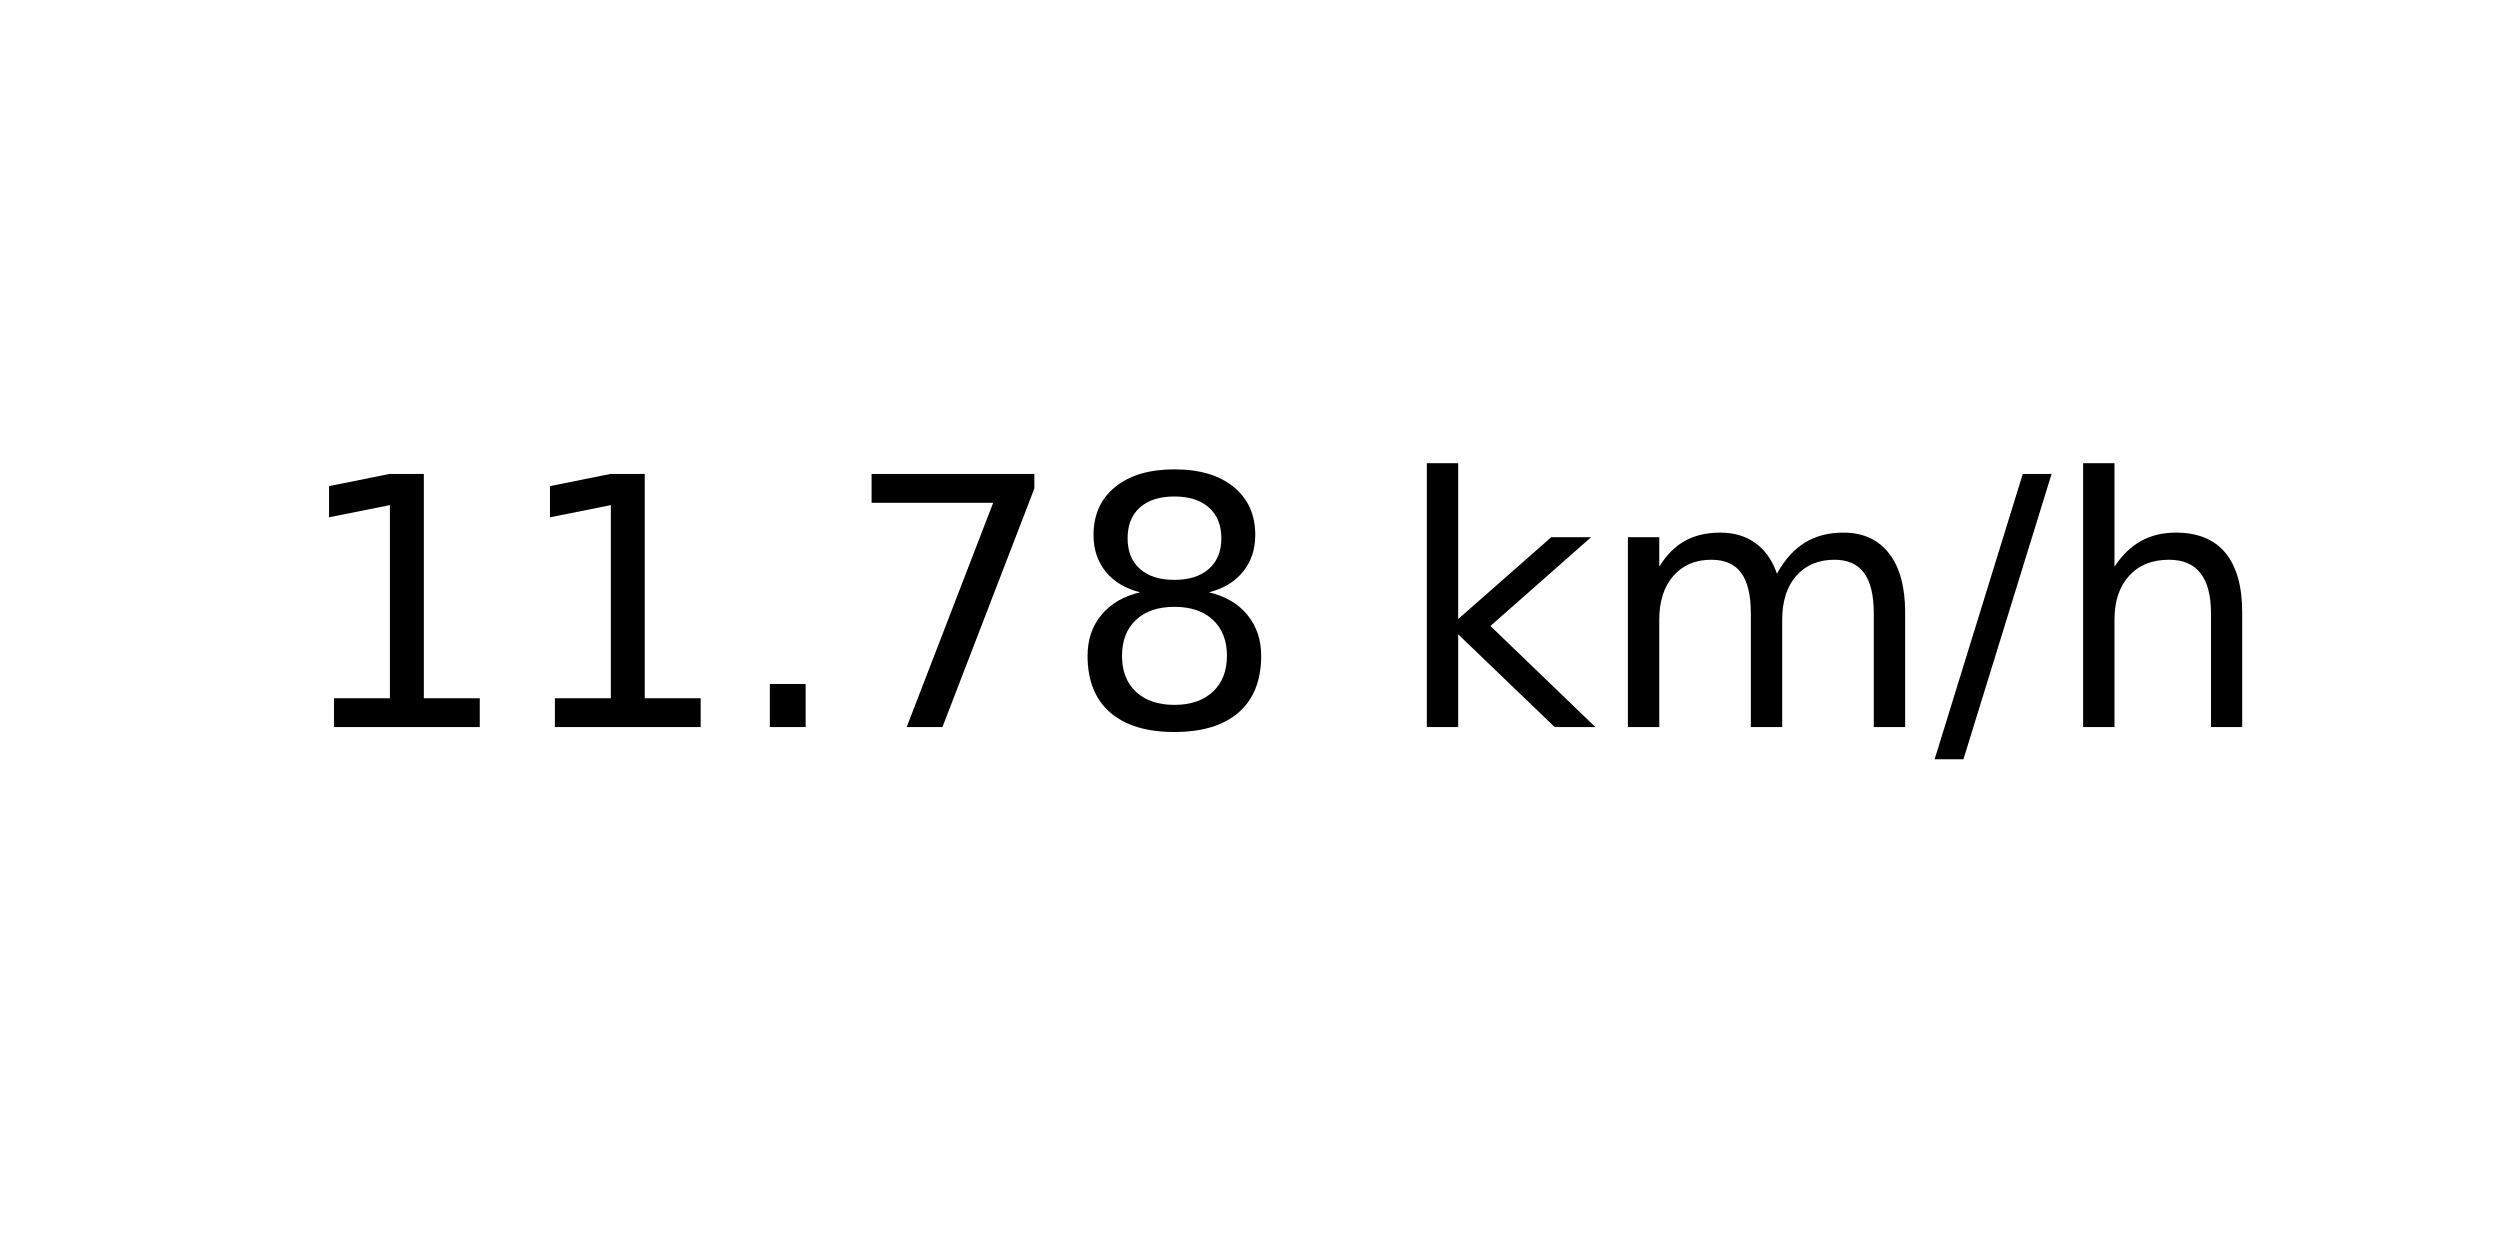
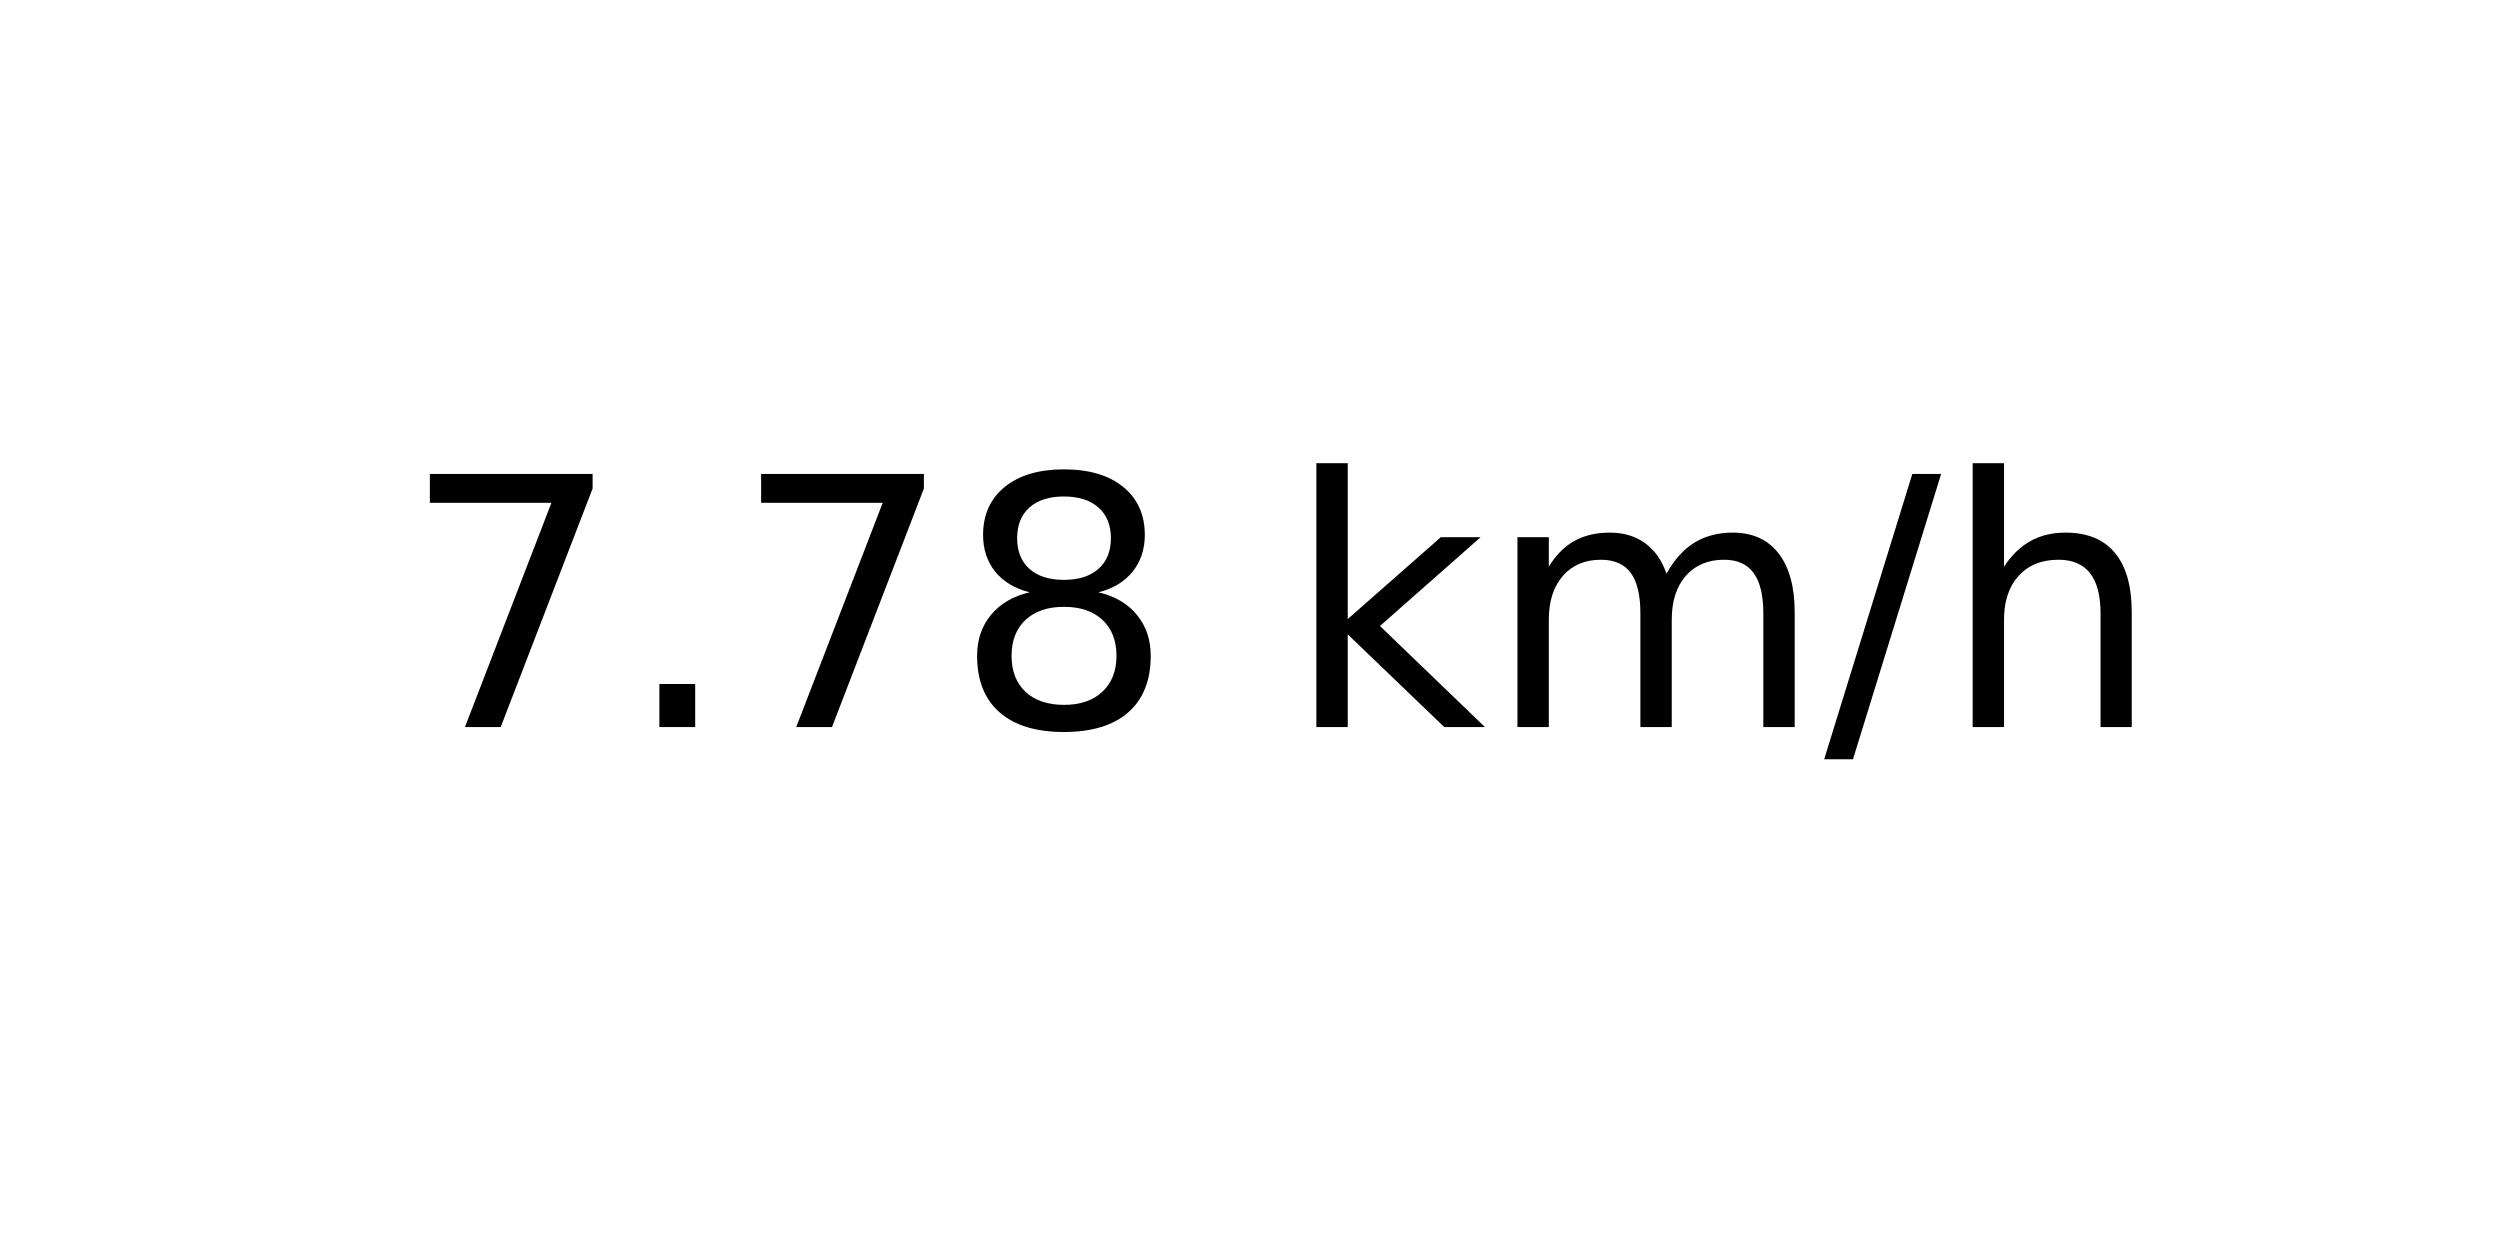
<svg xmlns="http://www.w3.org/2000/svg" xmlns:xlink="http://www.w3.org/1999/xlink" width="72pt" height="36pt" viewBox="0 0 72 36" version="1.1">
  <defs>
    <style type="text/css">*{stroke-linejoin: round; stroke-linecap: butt}</style>
  </defs>
  <g id="figure_1">
    <g id="axes_1">
      <g id="text_1">
-         <g transform="translate(8.378125 20.93937) scale(0.1 -0.1)">
+         <g transform="translate(11.55937 20.93937) scale(0.1 -0.1)">
          <defs>
-             <path id="DejaVuSans-31" d="M 794 531  L 1825 531  L 1825 4091  L 703 3866  L 703 4441  L 1819 4666  L 2450 4666  L 2450 531  L 3481 531  L 3481 0  L 794 0  L 794 531  z " transform="scale(0.015625)" />
+             <path id="DejaVuSans-37" d="M 525 4666  L 3525 4666  L 3525 4397  L 1831 0  L 1172 0  L 2766 4134  L 525 4134  L 525 4666  z " transform="scale(0.015625)" />
            <path id="DejaVuSans-2e" d="M 684 794  L 1344 794  L 1344 0  L 684 0  L 684 794  z " transform="scale(0.015625)" />
-             <path id="DejaVuSans-37" d="M 525 4666  L 3525 4666  L 3525 4397  L 1831 0  L 1172 0  L 2766 4134  L 525 4134  L 525 4666  z " transform="scale(0.015625)" />
            <path id="DejaVuSans-38" d="M 2034 2216  Q 1584 2216 1326 1975  Q 1069 1734 1069 1313  Q 1069 891 1326 650  Q 1584 409 2034 409  Q 2484 409 2743 651  Q 3003 894 3003 1313  Q 3003 1734 2745 1975  Q 2488 2216 2034 2216  z M 1403 2484  Q 997 2584 770 2862  Q 544 3141 544 3541  Q 544 4100 942 4425  Q 1341 4750 2034 4750  Q 2731 4750 3128 4425  Q 3525 4100 3525 3541  Q 3525 3141 3298 2862  Q 3072 2584 2669 2484  Q 3125 2378 3379 2068  Q 3634 1759 3634 1313  Q 3634 634 3220 271  Q 2806 -91 2034 -91  Q 1263 -91 848 271  Q 434 634 434 1313  Q 434 1759 690 2068  Q 947 2378 1403 2484  z M 1172 3481  Q 1172 3119 1398 2916  Q 1625 2713 2034 2713  Q 2441 2713 2670 2916  Q 2900 3119 2900 3481  Q 2900 3844 2670 4047  Q 2441 4250 2034 4250  Q 1625 4250 1398 4047  Q 1172 3844 1172 3481  z " transform="scale(0.015625)" />
            <path id="DejaVuSans-20" transform="scale(0.015625)" />
            <path id="DejaVuSans-6b" d="M 581 4863  L 1159 4863  L 1159 1991  L 2875 3500  L 3609 3500  L 1753 1863  L 3688 0  L 2938 0  L 1159 1709  L 1159 0  L 581 0  L 581 4863  z " transform="scale(0.015625)" />
            <path id="DejaVuSans-6d" d="M 3328 2828  Q 3544 3216 3844 3400  Q 4144 3584 4550 3584  Q 5097 3584 5394 3201  Q 5691 2819 5691 2113  L 5691 0  L 5113 0  L 5113 2094  Q 5113 2597 4934 2840  Q 4756 3084 4391 3084  Q 3944 3084 3684 2787  Q 3425 2491 3425 1978  L 3425 0  L 2847 0  L 2847 2094  Q 2847 2600 2669 2842  Q 2491 3084 2119 3084  Q 1678 3084 1418 2786  Q 1159 2488 1159 1978  L 1159 0  L 581 0  L 581 3500  L 1159 3500  L 1159 2956  Q 1356 3278 1631 3431  Q 1906 3584 2284 3584  Q 2666 3584 2933 3390  Q 3200 3197 3328 2828  z " transform="scale(0.015625)" />
            <path id="DejaVuSans-2f" d="M 1625 4666  L 2156 4666  L 531 -594  L 0 -594  L 1625 4666  z " transform="scale(0.015625)" />
            <path id="DejaVuSans-68" d="M 3513 2113  L 3513 0  L 2938 0  L 2938 2094  Q 2938 2591 2744 2837  Q 2550 3084 2163 3084  Q 1697 3084 1428 2787  Q 1159 2491 1159 1978  L 1159 0  L 581 0  L 581 4863  L 1159 4863  L 1159 2956  Q 1366 3272 1645 3428  Q 1925 3584 2291 3584  Q 2894 3584 3203 3211  Q 3513 2838 3513 2113  z " transform="scale(0.015625)" />
          </defs>
-           <use xlink:href="#DejaVuSans-31" />
-           <use xlink:href="#DejaVuSans-31" x="63.623" />
-           <use xlink:href="#DejaVuSans-2e" x="127.246" />
-           <use xlink:href="#DejaVuSans-37" x="159.033" />
-           <use xlink:href="#DejaVuSans-38" x="222.656" />
-           <use xlink:href="#DejaVuSans-20" x="286.279" />
-           <use xlink:href="#DejaVuSans-6b" x="318.066" />
-           <use xlink:href="#DejaVuSans-6d" x="375.977" />
-           <use xlink:href="#DejaVuSans-2f" x="473.389" />
-           <use xlink:href="#DejaVuSans-68" x="507.08" />
+           <use xlink:href="#DejaVuSans-37" />
+           <use xlink:href="#DejaVuSans-2e" x="63.623" />
+           <use xlink:href="#DejaVuSans-37" x="95.41" />
+           <use xlink:href="#DejaVuSans-38" x="159.033" />
+           <use xlink:href="#DejaVuSans-20" x="222.656" />
+           <use xlink:href="#DejaVuSans-6b" x="254.443" />
+           <use xlink:href="#DejaVuSans-6d" x="312.354" />
+           <use xlink:href="#DejaVuSans-2f" x="409.766" />
+           <use xlink:href="#DejaVuSans-68" x="443.457" />
        </g>
      </g>
    </g>
  </g>
</svg>
